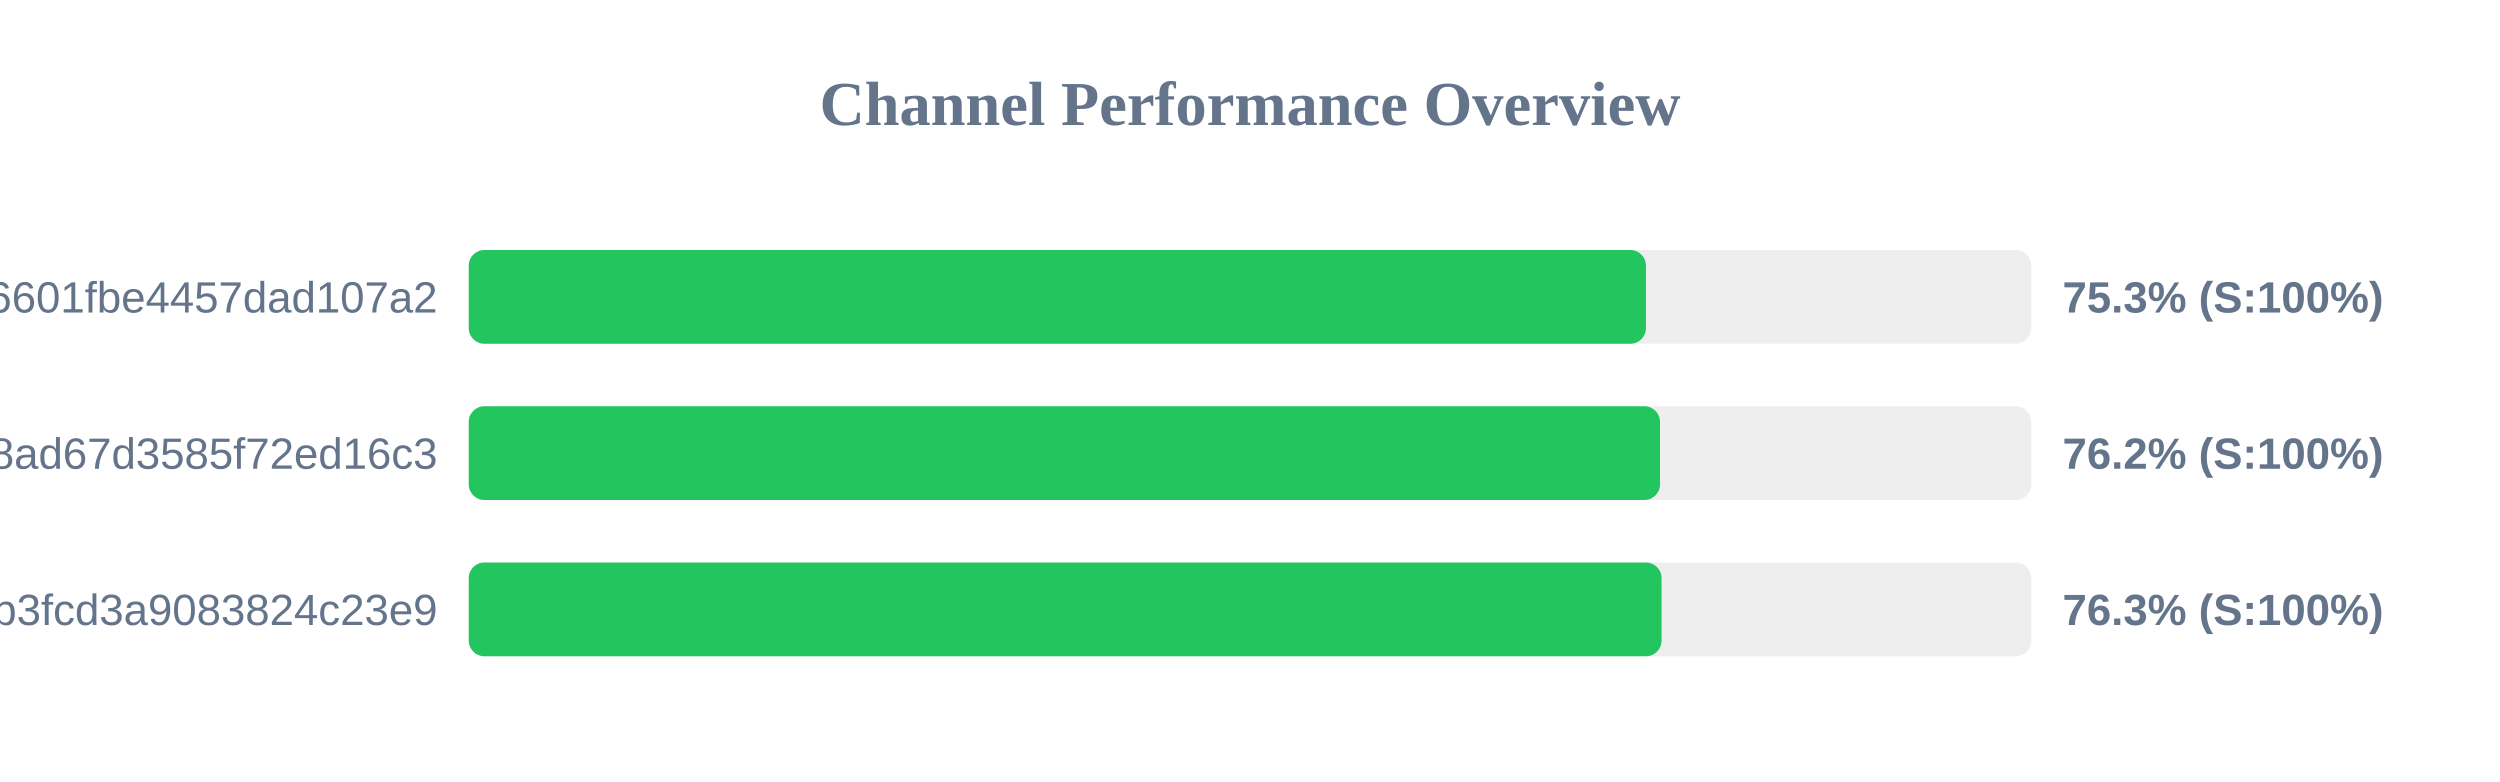
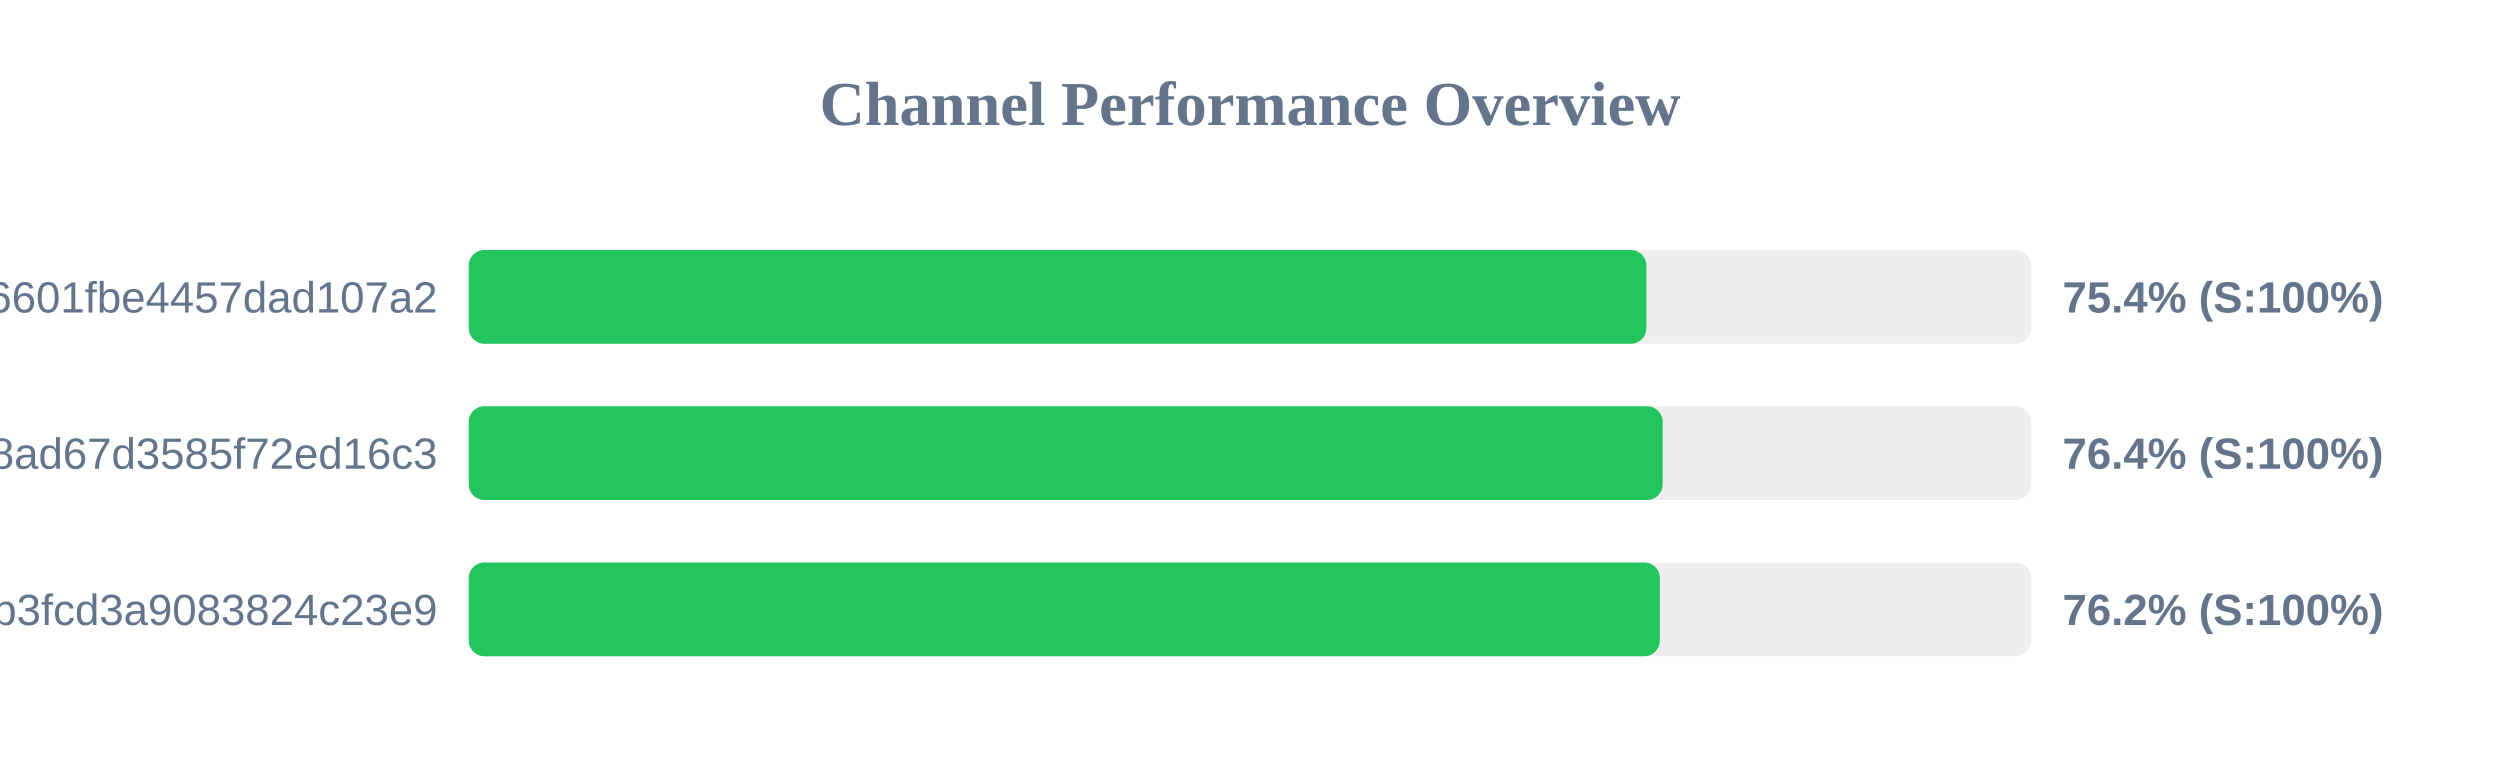
<svg xmlns="http://www.w3.org/2000/svg" width="800" height="250" version="1.1">
  <style>
        .row { font: 14px Arial; fill: #64748b; }
        .score { font: bold 14px Arial; fill: #64748b; }
    </style>
  <text x="400" y="40" text-anchor="middle" font-size="20px" font-weight="bold" fill="#64748b">Channel Performance Overview</text>
  <rect x="150" y="80" width="500" height="30" fill="#eee" rx="5" />
-   <rect x="150" y="80" width="376.7" height="30" fill="#22c55e" rx="5" />
+   <rect x="150" y="80" width="376.85" height="30" fill="#22c55e" rx="5" />
  <text x="140" y="100" text-anchor="end" class="row">6ca22ad3b96aa6601fbe4457dad107a2</text>
-   <text x="660" y="100" text-anchor="start" class="score">75.3% (S:100%)</text>
+   <text x="660" y="100" text-anchor="start" class="score">75.4% (S:100%)</text>
  <rect x="150" y="130" width="500" height="30" fill="#eee" rx="5" />
-   <rect x="150" y="130" width="381.2" height="30" fill="#22c55e" rx="5" />
+   <rect x="150" y="130" width="382.05" height="30" fill="#22c55e" rx="5" />
  <text x="140" y="150" text-anchor="end" class="row">d2ddf60933dd08ad67d3585f72ed16c3</text>
-   <text x="660" y="150" text-anchor="start" class="score">76.2% (S:100%)</text>
+   <text x="660" y="150" text-anchor="start" class="score">76.4% (S:100%)</text>
  <rect x="150" y="180" width="500" height="30" fill="#eee" rx="5" />
-   <rect x="150" y="180" width="381.7" height="30" fill="#22c55e" rx="5" />
+   <rect x="150" y="180" width="381.15" height="30" fill="#22c55e" rx="5" />
  <text x="140" y="200" text-anchor="end" class="row">subscribe?token=8bc38a0c131e9b3fcd3a9083824c23e9</text>
-   <text x="660" y="200" text-anchor="start" class="score">76.3% (S:100%)</text>
+   <text x="660" y="200" text-anchor="start" class="score">76.2% (S:100%)</text>
</svg>
